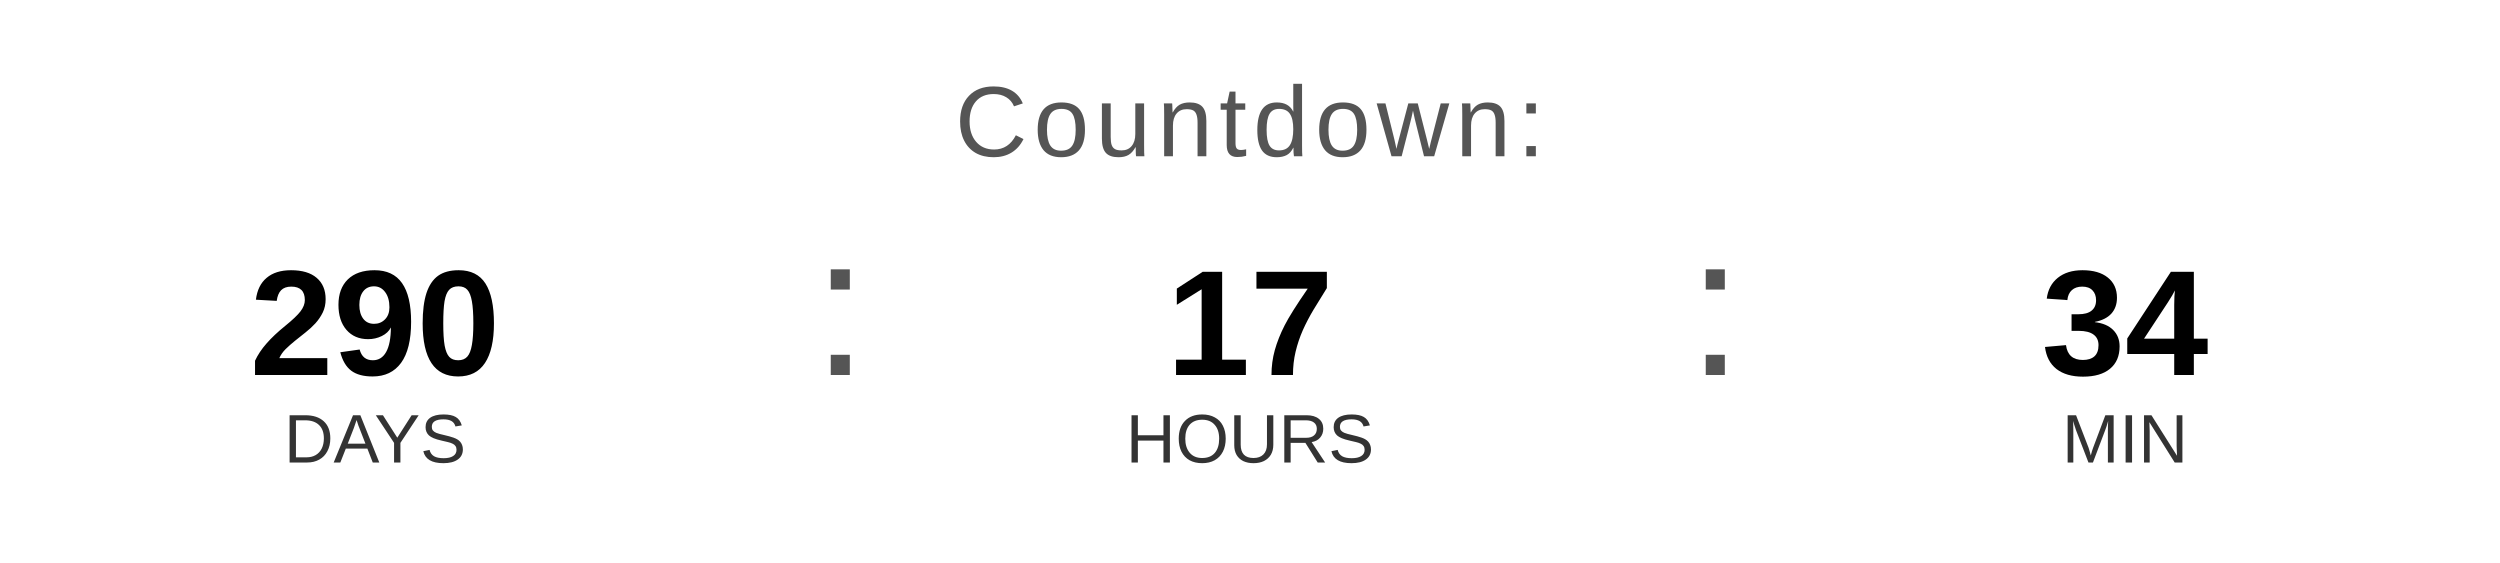
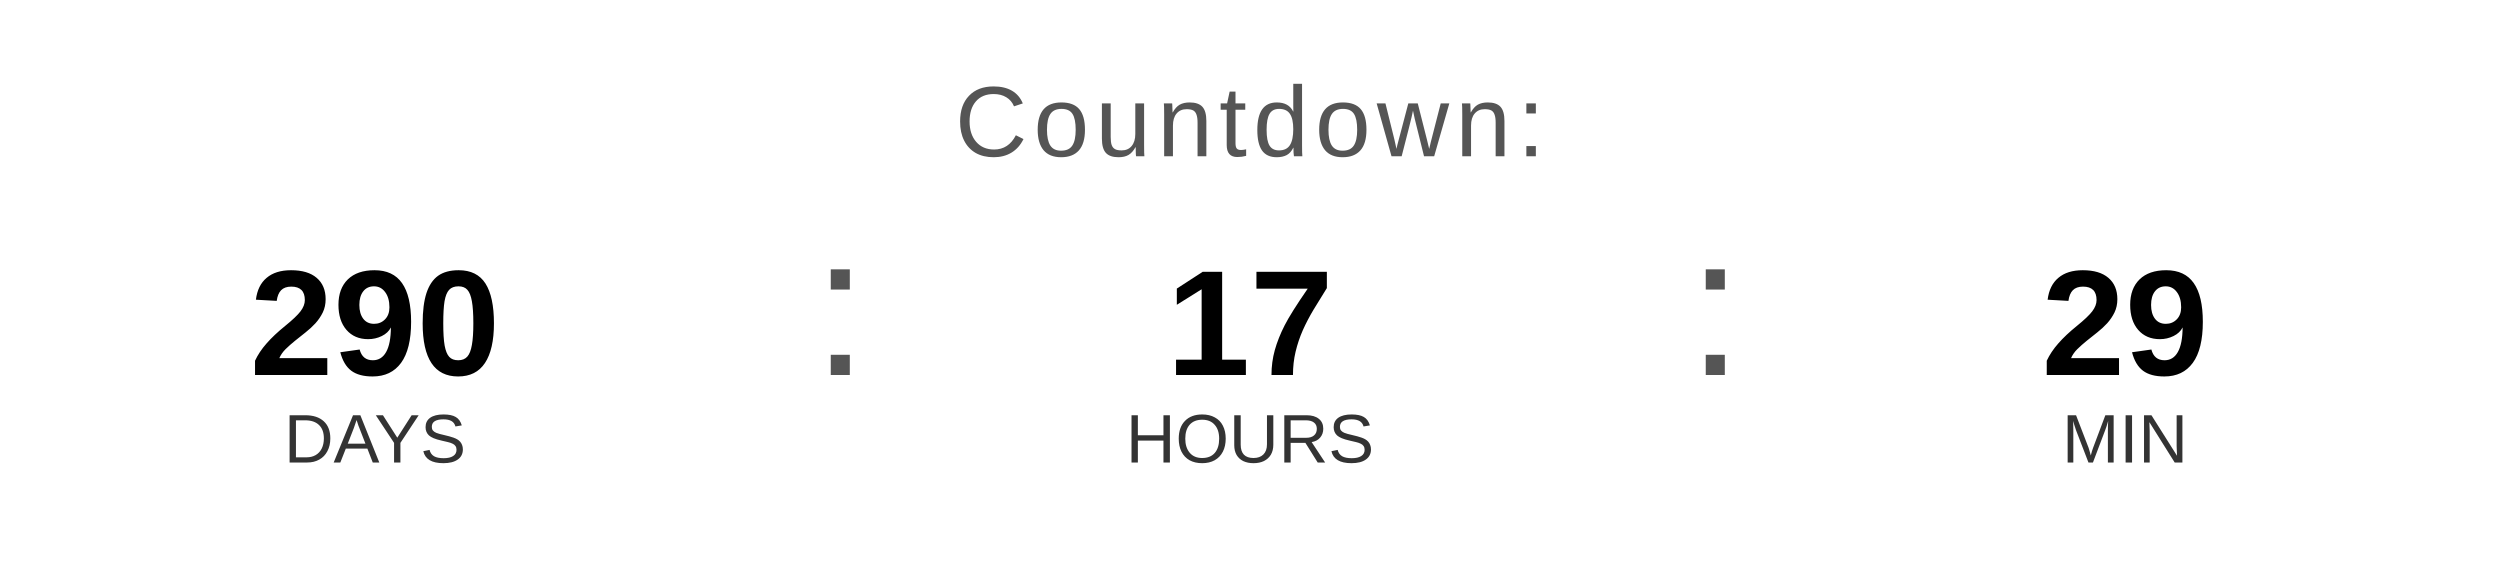
<svg xmlns="http://www.w3.org/2000/svg" width="400" height="90" viewBox="0 0 400 90">
  <text x="200" y="25" font-family="Arial, Helvetica, sans-serif" font-size="16" fill="#555555" text-anchor="middle" letter-spacing="1">
    Countdown:
  </text>
  <text x="60" y="60" font-family="Arial, Helvetica, sans-serif" font-size="24" font-weight="bold" fill="#000000" text-anchor="middle">290</text>
  <text x="60" y="74" font-family="Arial, Helvetica, sans-serif" font-size="11" fill="#333333" text-anchor="middle">DAYS</text>
  <text x="130" y="60" font-family="Arial, sans-serif" font-size="32" fill="#555555">:</text>
  <text x="200" y="60" font-family="Arial, Helvetica, sans-serif" font-size="24" font-weight="bold" fill="#000000" text-anchor="middle">17</text>
  <text x="200" y="74" font-family="Arial, Helvetica, sans-serif" font-size="11" fill="#333333" text-anchor="middle">HOURS</text>
  <text x="270" y="60" font-family="Arial, sans-serif" font-size="32" fill="#555555">:</text>
-   <text x="340" y="60" font-family="Arial, Helvetica, sans-serif" font-size="24" font-weight="bold" fill="#000000" text-anchor="middle">34</text>
+   <text x="340" y="60" font-family="Arial, Helvetica, sans-serif" font-size="24" font-weight="bold" fill="#000000" text-anchor="middle">29</text>
  <text x="340" y="74" font-family="Arial, Helvetica, sans-serif" font-size="11" fill="#333333" text-anchor="middle">MIN</text>
</svg>
